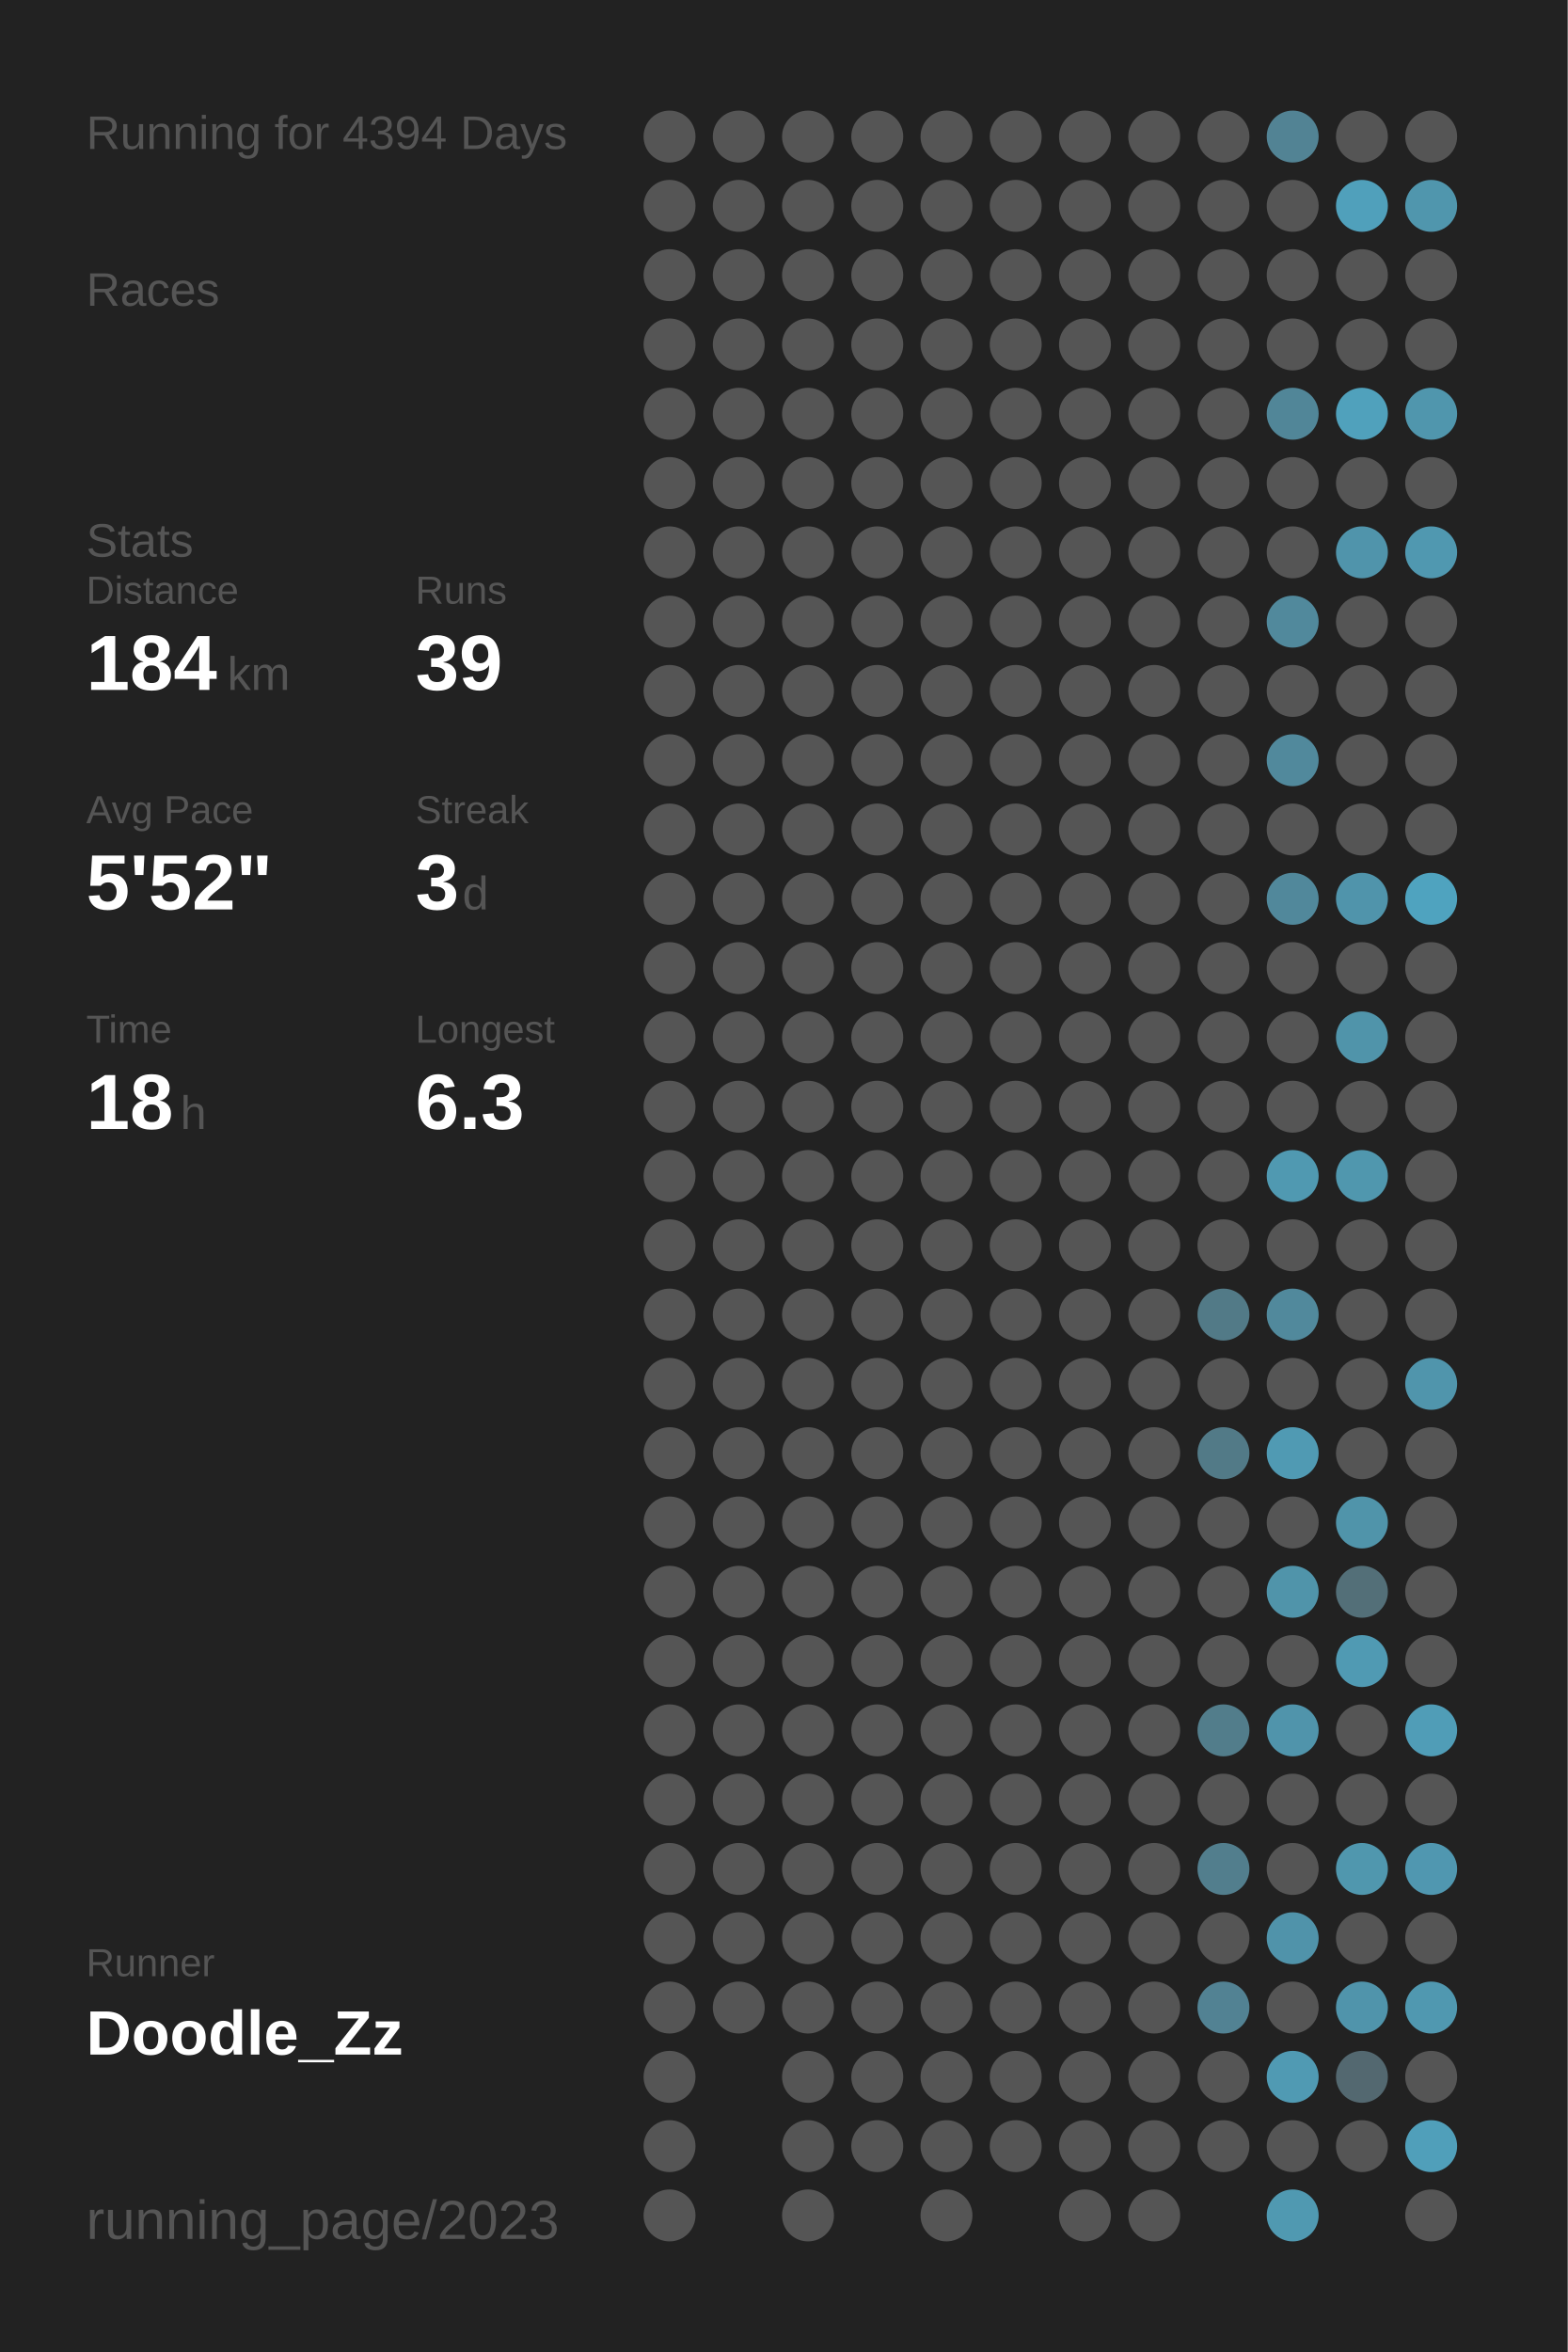
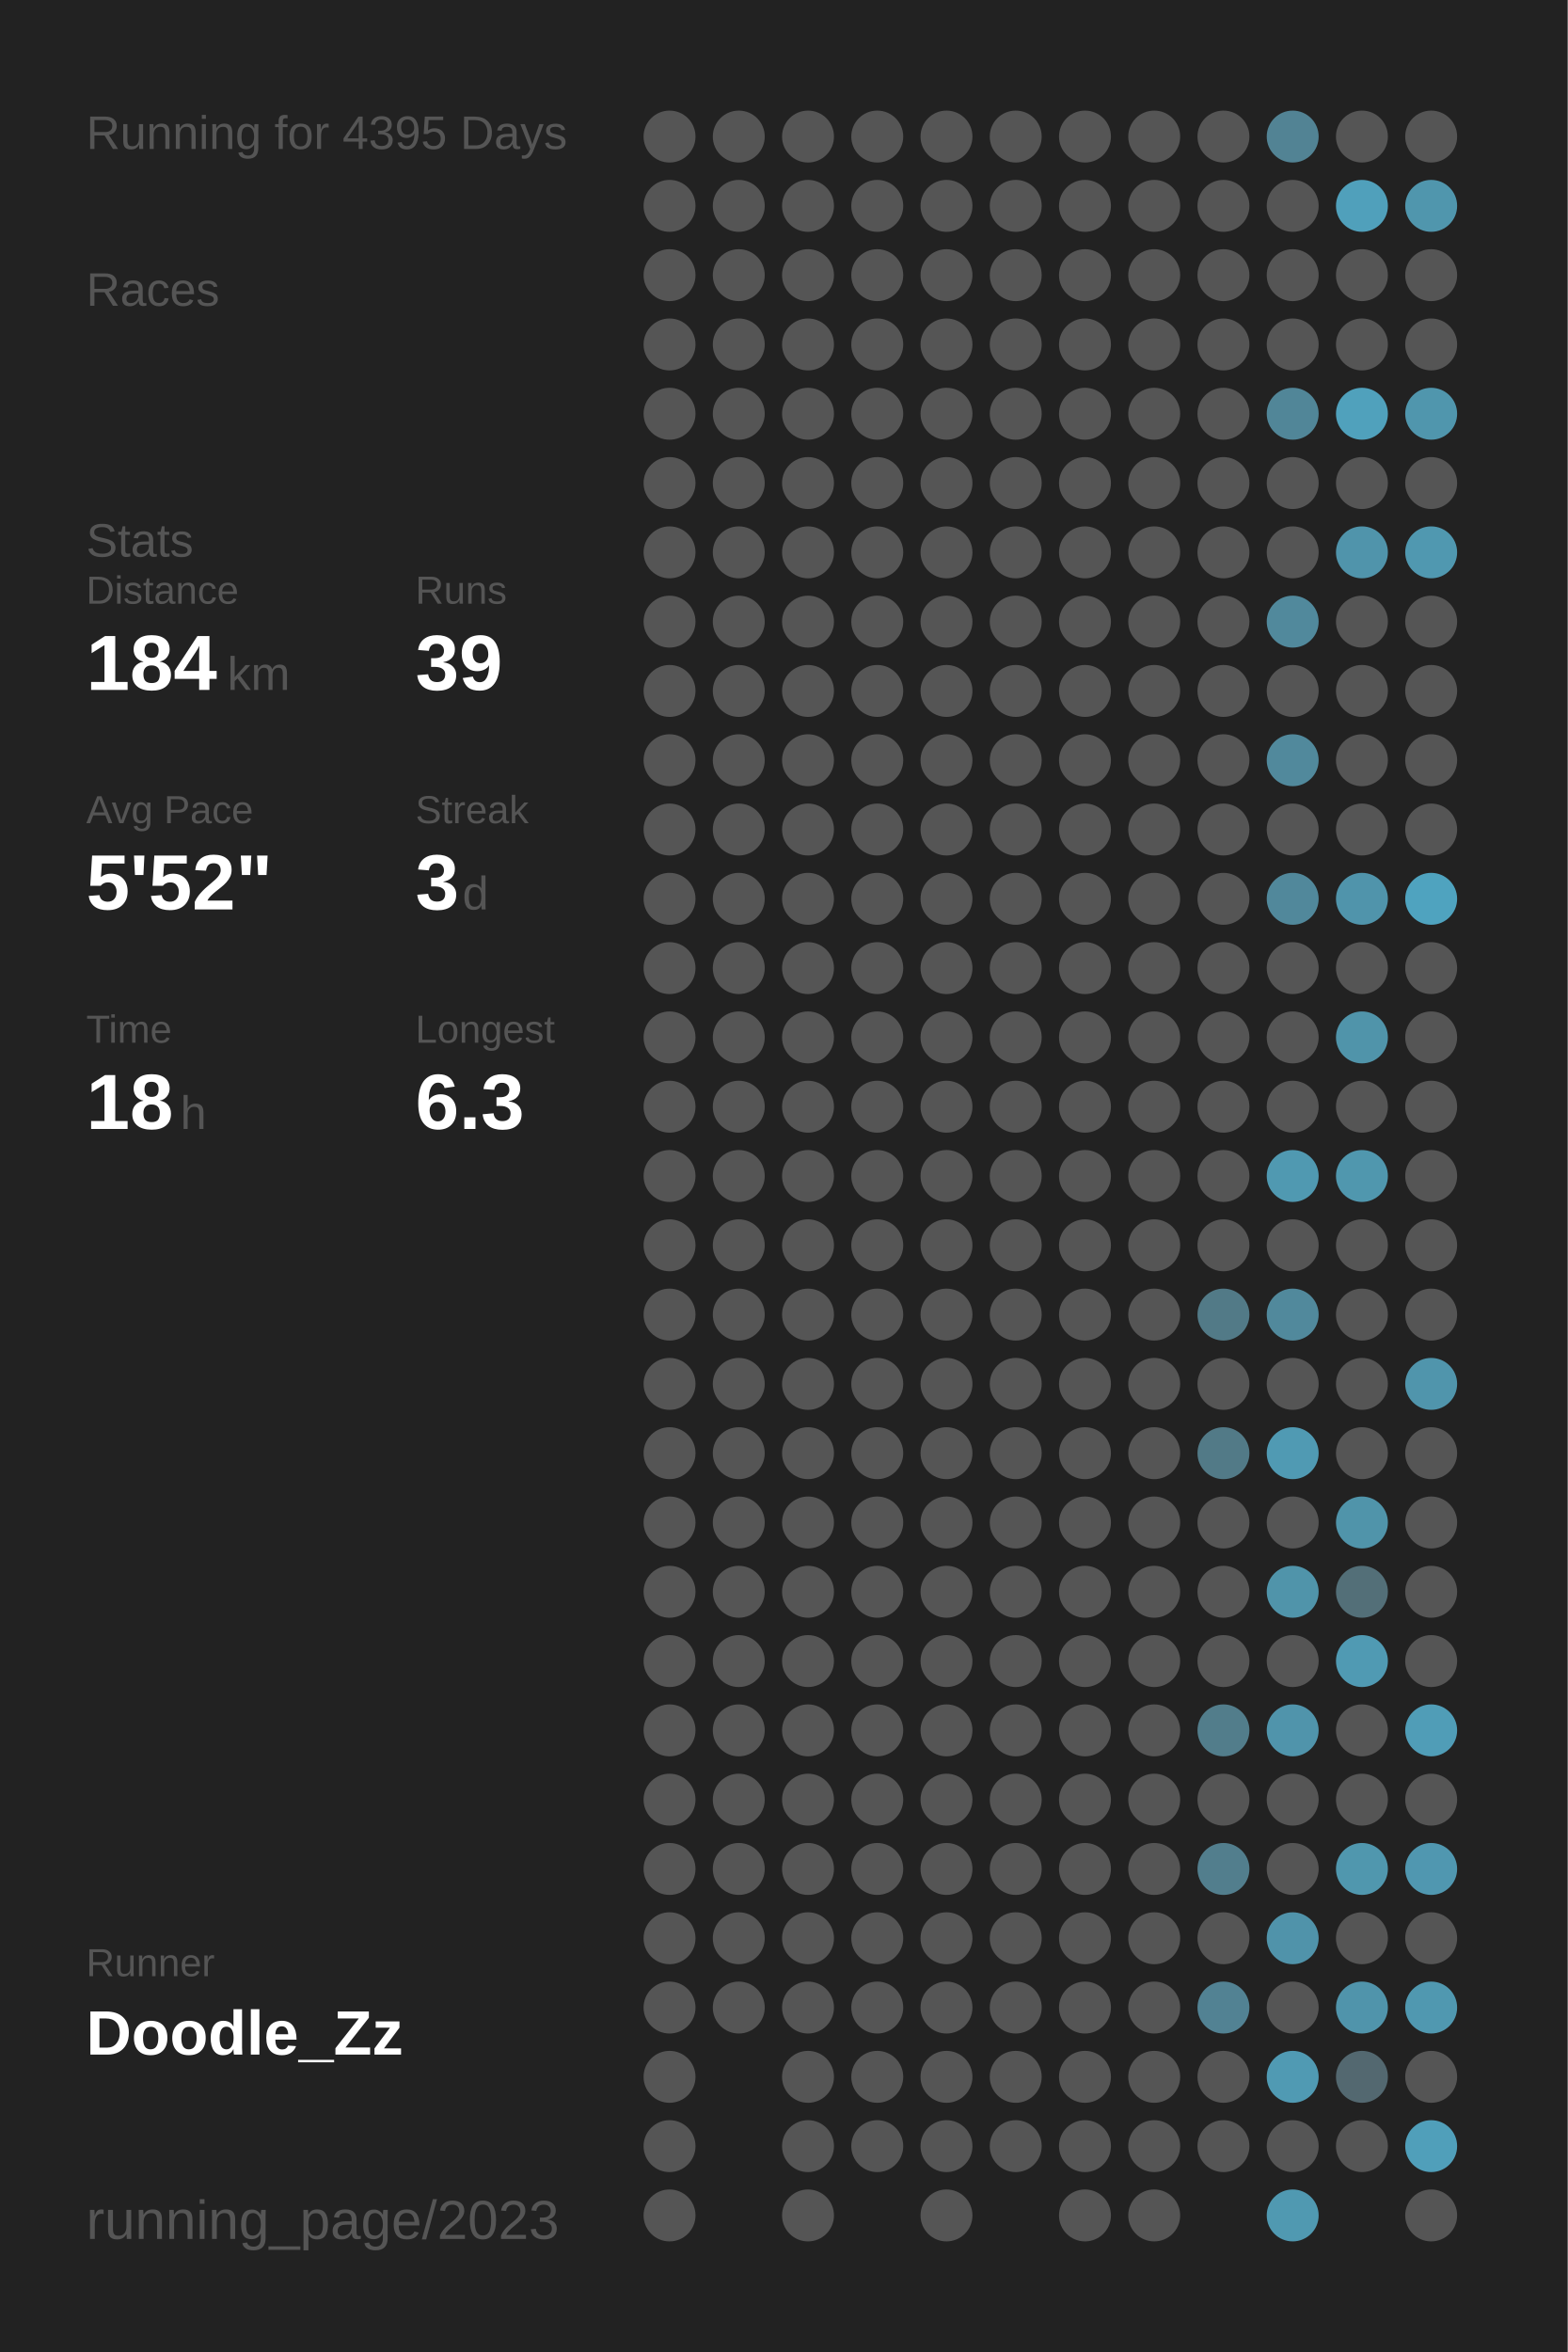
<svg xmlns="http://www.w3.org/2000/svg" baseProfile="full" height="300mm" version="1.1" viewBox="0,0,200,300" width="200mm">
  <defs />
  <rect fill="#222222" height="300" width="200" x="0" y="0" />
-   <text fill="#555555" style="font-size:6px; font-family:Arial;" x="11" y="19">Running for 4394 Days</text>
+   <text fill="#555555" style="font-size:6px; font-family:Arial;" x="11" y="19">Running for 4395 Days</text>
  <text fill="#555555" style="font-size:6px; font-family:Arial;" x="11" y="39">Races</text>
  <text fill="#555555" style="font-size:6px; font-family:Arial;" x="11" y="71">Stats</text>
  <text fill="#555555" style="font-size:5px; font-family:Arial;" x="11" y="77">Distance</text>
  <text fill="#FFFFFF" style="font-size:10px; font-family:Arial; font-weight:bold;" x="11" y="88">184</text>
  <text fill="#555555" style="font-size:6px; font-family:Arial;" x="29" y="88">km</text>
  <text fill="#555555" style="font-size:5px; font-family:Arial;" x="53" y="77">Runs</text>
  <text fill="#FFFFFF" style="font-size:10px; font-family:Arial; font-weight:bold;" x="53" y="88">39</text>
  <text fill="#555555" style="font-size:5px; font-family:Arial;" x="11" y="105">Avg Pace</text>
  <text fill="#FFFFFF" style="font-size:10px; font-family:Arial; font-weight:bold;" x="11" y="116">5'52"</text>
  <text fill="#555555" style="font-size:5px; font-family:Arial;" x="53" y="105">Streak</text>
  <text fill="#FFFFFF" style="font-size:10px; font-family:Arial; font-weight:bold;" x="53" y="116">3</text>
  <text fill="#555555" style="font-size:6px; font-family:Arial;" x="59" y="116">d</text>
  <text fill="#555555" style="font-size:5px; font-family:Arial;" x="11" y="133">Time</text>
  <text fill="#FFFFFF" style="font-size:10px; font-family:Arial; font-weight:bold;" x="11" y="144">18</text>
  <text fill="#555555" style="font-size:6px; font-family:Arial;" x="23" y="144">h</text>
  <text fill="#555555" style="font-size:5px; font-family:Arial;" x="53" y="133">Longest</text>
  <text fill="#FFFFFF" style="font-size:10px; font-family:Arial; font-weight:bold;" x="53" y="144">6.3</text>
  <text fill="#555555" style="font-size:5px; font-family:Arial;" x="11" y="252.065">Runner</text>
  <text fill="#FFFFFF" style="font-size:8px; font-family:Arial; font-weight:bold;" x="11" y="262.065">Doodle_Zz</text>
  <text fill="#555555" style="font-size:7px; font-family:Arial;" x="11" y="285.581">running_page/2023</text>
  <circle cx="85.417" cy="17.419" fill="#555555" r="3.312" />
  <circle cx="85.417" cy="26.258" fill="#555555" r="3.312" />
  <circle cx="85.417" cy="35.097" fill="#555555" r="3.312" />
  <circle cx="85.417" cy="43.935" fill="#555555" r="3.312" />
  <circle cx="85.417" cy="52.774" fill="#555555" r="3.312" />
  <circle cx="85.417" cy="61.613" fill="#555555" r="3.312" />
  <circle cx="85.417" cy="70.452" fill="#555555" r="3.312" />
  <circle cx="85.417" cy="79.29" fill="#555555" r="3.312" />
  <circle cx="85.417" cy="88.129" fill="#555555" r="3.312" />
  <circle cx="85.417" cy="96.968" fill="#555555" r="3.312" />
  <circle cx="85.417" cy="105.806" fill="#555555" r="3.312" />
  <circle cx="85.417" cy="114.645" fill="#555555" r="3.312" />
  <circle cx="85.417" cy="123.484" fill="#555555" r="3.312" />
  <circle cx="85.417" cy="132.323" fill="#555555" r="3.312" />
  <circle cx="85.417" cy="141.161" fill="#555555" r="3.312" />
  <circle cx="85.417" cy="150" fill="#555555" r="3.312" />
  <circle cx="85.417" cy="158.839" fill="#555555" r="3.312" />
  <circle cx="85.417" cy="167.677" fill="#555555" r="3.312" />
  <circle cx="85.417" cy="176.516" fill="#555555" r="3.312" />
  <circle cx="85.417" cy="185.355" fill="#555555" r="3.312" />
  <circle cx="85.417" cy="194.194" fill="#555555" r="3.312" />
  <circle cx="85.417" cy="203.032" fill="#555555" r="3.312" />
  <circle cx="85.417" cy="211.871" fill="#555555" r="3.312" />
  <circle cx="85.417" cy="220.71" fill="#555555" r="3.312" />
  <circle cx="85.417" cy="229.548" fill="#555555" r="3.312" />
  <circle cx="85.417" cy="238.387" fill="#555555" r="3.312" />
  <circle cx="85.417" cy="247.226" fill="#555555" r="3.312" />
  <circle cx="85.417" cy="256.065" fill="#555555" r="3.312" />
  <circle cx="85.417" cy="264.903" fill="#555555" r="3.312" />
  <circle cx="85.417" cy="273.742" fill="#555555" r="3.312" />
  <circle cx="85.417" cy="282.581" fill="#555555" r="3.312" />
  <circle cx="94.25" cy="17.419" fill="#555555" r="3.312" />
  <circle cx="94.25" cy="26.258" fill="#555555" r="3.312" />
  <circle cx="94.25" cy="35.097" fill="#555555" r="3.312" />
  <circle cx="94.25" cy="43.935" fill="#555555" r="3.312" />
  <circle cx="94.25" cy="52.774" fill="#555555" r="3.312" />
  <circle cx="94.25" cy="61.613" fill="#555555" r="3.312" />
  <circle cx="94.25" cy="70.452" fill="#555555" r="3.312" />
  <circle cx="94.25" cy="79.29" fill="#555555" r="3.312" />
  <circle cx="94.25" cy="88.129" fill="#555555" r="3.312" />
  <circle cx="94.25" cy="96.968" fill="#555555" r="3.312" />
  <circle cx="94.25" cy="105.806" fill="#555555" r="3.312" />
  <circle cx="94.25" cy="114.645" fill="#555555" r="3.312" />
  <circle cx="94.25" cy="123.484" fill="#555555" r="3.312" />
  <circle cx="94.25" cy="132.323" fill="#555555" r="3.312" />
  <circle cx="94.25" cy="141.161" fill="#555555" r="3.312" />
  <circle cx="94.25" cy="150" fill="#555555" r="3.312" />
  <circle cx="94.25" cy="158.839" fill="#555555" r="3.312" />
  <circle cx="94.25" cy="167.677" fill="#555555" r="3.312" />
  <circle cx="94.25" cy="176.516" fill="#555555" r="3.312" />
  <circle cx="94.25" cy="185.355" fill="#555555" r="3.312" />
  <circle cx="94.25" cy="194.194" fill="#555555" r="3.312" />
  <circle cx="94.25" cy="203.032" fill="#555555" r="3.312" />
  <circle cx="94.25" cy="211.871" fill="#555555" r="3.312" />
  <circle cx="94.25" cy="220.71" fill="#555555" r="3.312" />
  <circle cx="94.25" cy="229.548" fill="#555555" r="3.312" />
  <circle cx="94.25" cy="238.387" fill="#555555" r="3.312" />
  <circle cx="94.25" cy="247.226" fill="#555555" r="3.312" />
  <circle cx="94.25" cy="256.065" fill="#555555" r="3.312" />
  <circle cx="103.083" cy="17.419" fill="#555555" r="3.312" />
  <circle cx="103.083" cy="26.258" fill="#555555" r="3.312" />
  <circle cx="103.083" cy="35.097" fill="#555555" r="3.312" />
  <circle cx="103.083" cy="43.935" fill="#555555" r="3.312" />
  <circle cx="103.083" cy="52.774" fill="#555555" r="3.312" />
  <circle cx="103.083" cy="61.613" fill="#555555" r="3.312" />
  <circle cx="103.083" cy="70.452" fill="#555555" r="3.312" />
  <circle cx="103.083" cy="79.29" fill="#555555" r="3.312" />
  <circle cx="103.083" cy="88.129" fill="#555555" r="3.312" />
  <circle cx="103.083" cy="96.968" fill="#555555" r="3.312" />
  <circle cx="103.083" cy="105.806" fill="#555555" r="3.312" />
  <circle cx="103.083" cy="114.645" fill="#555555" r="3.312" />
  <circle cx="103.083" cy="123.484" fill="#555555" r="3.312" />
  <circle cx="103.083" cy="132.323" fill="#555555" r="3.312" />
  <circle cx="103.083" cy="141.161" fill="#555555" r="3.312" />
  <circle cx="103.083" cy="150" fill="#555555" r="3.312" />
  <circle cx="103.083" cy="158.839" fill="#555555" r="3.312" />
  <circle cx="103.083" cy="167.677" fill="#555555" r="3.312" />
  <circle cx="103.083" cy="176.516" fill="#555555" r="3.312" />
  <circle cx="103.083" cy="185.355" fill="#555555" r="3.312" />
  <circle cx="103.083" cy="194.194" fill="#555555" r="3.312" />
  <circle cx="103.083" cy="203.032" fill="#555555" r="3.312" />
  <circle cx="103.083" cy="211.871" fill="#555555" r="3.312" />
  <circle cx="103.083" cy="220.71" fill="#555555" r="3.312" />
  <circle cx="103.083" cy="229.548" fill="#555555" r="3.312" />
  <circle cx="103.083" cy="238.387" fill="#555555" r="3.312" />
  <circle cx="103.083" cy="247.226" fill="#555555" r="3.312" />
  <circle cx="103.083" cy="256.065" fill="#555555" r="3.312" />
  <circle cx="103.083" cy="264.903" fill="#555555" r="3.312" />
  <circle cx="103.083" cy="273.742" fill="#555555" r="3.312" />
  <circle cx="103.083" cy="282.581" fill="#555555" r="3.312" />
  <circle cx="111.917" cy="17.419" fill="#555555" r="3.312" />
  <circle cx="111.917" cy="26.258" fill="#555555" r="3.312" />
  <circle cx="111.917" cy="35.097" fill="#555555" r="3.312" />
  <circle cx="111.917" cy="43.935" fill="#555555" r="3.312" />
  <circle cx="111.917" cy="52.774" fill="#555555" r="3.312" />
  <circle cx="111.917" cy="61.613" fill="#555555" r="3.312" />
  <circle cx="111.917" cy="70.452" fill="#555555" r="3.312" />
  <circle cx="111.917" cy="79.29" fill="#555555" r="3.312" />
  <circle cx="111.917" cy="88.129" fill="#555555" r="3.312" />
  <circle cx="111.917" cy="96.968" fill="#555555" r="3.312" />
  <circle cx="111.917" cy="105.806" fill="#555555" r="3.312" />
  <circle cx="111.917" cy="114.645" fill="#555555" r="3.312" />
  <circle cx="111.917" cy="123.484" fill="#555555" r="3.312" />
  <circle cx="111.917" cy="132.323" fill="#555555" r="3.312" />
  <circle cx="111.917" cy="141.161" fill="#555555" r="3.312" />
  <circle cx="111.917" cy="150" fill="#555555" r="3.312" />
  <circle cx="111.917" cy="158.839" fill="#555555" r="3.312" />
  <circle cx="111.917" cy="167.677" fill="#555555" r="3.312" />
  <circle cx="111.917" cy="176.516" fill="#555555" r="3.312" />
  <circle cx="111.917" cy="185.355" fill="#555555" r="3.312" />
  <circle cx="111.917" cy="194.194" fill="#555555" r="3.312" />
  <circle cx="111.917" cy="203.032" fill="#555555" r="3.312" />
  <circle cx="111.917" cy="211.871" fill="#555555" r="3.312" />
  <circle cx="111.917" cy="220.71" fill="#555555" r="3.312" />
  <circle cx="111.917" cy="229.548" fill="#555555" r="3.312" />
  <circle cx="111.917" cy="238.387" fill="#555555" r="3.312" />
  <circle cx="111.917" cy="247.226" fill="#555555" r="3.312" />
  <circle cx="111.917" cy="256.065" fill="#555555" r="3.312" />
  <circle cx="111.917" cy="264.903" fill="#555555" r="3.312" />
  <circle cx="111.917" cy="273.742" fill="#555555" r="3.312" />
  <circle cx="120.75" cy="17.419" fill="#555555" r="3.312" />
  <circle cx="120.75" cy="26.258" fill="#555555" r="3.312" />
  <circle cx="120.75" cy="35.097" fill="#555555" r="3.312" />
  <circle cx="120.75" cy="43.935" fill="#555555" r="3.312" />
  <circle cx="120.75" cy="52.774" fill="#555555" r="3.312" />
  <circle cx="120.75" cy="61.613" fill="#555555" r="3.312" />
  <circle cx="120.75" cy="70.452" fill="#555555" r="3.312" />
  <circle cx="120.75" cy="79.29" fill="#555555" r="3.312" />
  <circle cx="120.75" cy="88.129" fill="#555555" r="3.312" />
  <circle cx="120.75" cy="96.968" fill="#555555" r="3.312" />
  <circle cx="120.75" cy="105.806" fill="#555555" r="3.312" />
  <circle cx="120.75" cy="114.645" fill="#555555" r="3.312" />
  <circle cx="120.75" cy="123.484" fill="#555555" r="3.312" />
  <circle cx="120.75" cy="132.323" fill="#555555" r="3.312" />
  <circle cx="120.75" cy="141.161" fill="#555555" r="3.312" />
  <circle cx="120.75" cy="150" fill="#555555" r="3.312" />
  <circle cx="120.75" cy="158.839" fill="#555555" r="3.312" />
  <circle cx="120.75" cy="167.677" fill="#555555" r="3.312" />
  <circle cx="120.75" cy="176.516" fill="#555555" r="3.312" />
  <circle cx="120.75" cy="185.355" fill="#555555" r="3.312" />
  <circle cx="120.75" cy="194.194" fill="#555555" r="3.312" />
  <circle cx="120.75" cy="203.032" fill="#555555" r="3.312" />
  <circle cx="120.75" cy="211.871" fill="#555555" r="3.312" />
  <circle cx="120.75" cy="220.71" fill="#555555" r="3.312" />
  <circle cx="120.75" cy="229.548" fill="#555555" r="3.312" />
  <circle cx="120.75" cy="238.387" fill="#555555" r="3.312" />
  <circle cx="120.75" cy="247.226" fill="#555555" r="3.312" />
  <circle cx="120.75" cy="256.065" fill="#555555" r="3.312" />
  <circle cx="120.75" cy="264.903" fill="#555555" r="3.312" />
  <circle cx="120.75" cy="273.742" fill="#555555" r="3.312" />
  <circle cx="120.75" cy="282.581" fill="#555555" r="3.312" />
  <circle cx="129.583" cy="17.419" fill="#555555" r="3.312" />
  <circle cx="129.583" cy="26.258" fill="#555555" r="3.312" />
  <circle cx="129.583" cy="35.097" fill="#555555" r="3.312" />
  <circle cx="129.583" cy="43.935" fill="#555555" r="3.312" />
  <circle cx="129.583" cy="52.774" fill="#555555" r="3.312" />
  <circle cx="129.583" cy="61.613" fill="#555555" r="3.312" />
  <circle cx="129.583" cy="70.452" fill="#555555" r="3.312" />
  <circle cx="129.583" cy="79.29" fill="#555555" r="3.312" />
  <circle cx="129.583" cy="88.129" fill="#555555" r="3.312" />
  <circle cx="129.583" cy="96.968" fill="#555555" r="3.312" />
  <circle cx="129.583" cy="105.806" fill="#555555" r="3.312" />
  <circle cx="129.583" cy="114.645" fill="#555555" r="3.312" />
  <circle cx="129.583" cy="123.484" fill="#555555" r="3.312" />
  <circle cx="129.583" cy="132.323" fill="#555555" r="3.312" />
  <circle cx="129.583" cy="141.161" fill="#555555" r="3.312" />
  <circle cx="129.583" cy="150" fill="#555555" r="3.312" />
  <circle cx="129.583" cy="158.839" fill="#555555" r="3.312" />
  <circle cx="129.583" cy="167.677" fill="#555555" r="3.312" />
  <circle cx="129.583" cy="176.516" fill="#555555" r="3.312" />
  <circle cx="129.583" cy="185.355" fill="#555555" r="3.312" />
  <circle cx="129.583" cy="194.194" fill="#555555" r="3.312" />
  <circle cx="129.583" cy="203.032" fill="#555555" r="3.312" />
  <circle cx="129.583" cy="211.871" fill="#555555" r="3.312" />
  <circle cx="129.583" cy="220.71" fill="#555555" r="3.312" />
  <circle cx="129.583" cy="229.548" fill="#555555" r="3.312" />
  <circle cx="129.583" cy="238.387" fill="#555555" r="3.312" />
  <circle cx="129.583" cy="247.226" fill="#555555" r="3.312" />
  <circle cx="129.583" cy="256.065" fill="#555555" r="3.312" />
  <circle cx="129.583" cy="264.903" fill="#555555" r="3.312" />
  <circle cx="129.583" cy="273.742" fill="#555555" r="3.312" />
  <circle cx="138.417" cy="17.419" fill="#555555" r="3.312" />
  <circle cx="138.417" cy="26.258" fill="#555555" r="3.312" />
  <circle cx="138.417" cy="35.097" fill="#555555" r="3.312" />
  <circle cx="138.417" cy="43.935" fill="#555555" r="3.312" />
  <circle cx="138.417" cy="52.774" fill="#555555" r="3.312" />
  <circle cx="138.417" cy="61.613" fill="#555555" r="3.312" />
  <circle cx="138.417" cy="70.452" fill="#555555" r="3.312" />
  <circle cx="138.417" cy="79.29" fill="#555555" r="3.312" />
  <circle cx="138.417" cy="88.129" fill="#555555" r="3.312" />
  <circle cx="138.417" cy="96.968" fill="#555555" r="3.312" />
  <circle cx="138.417" cy="105.806" fill="#555555" r="3.312" />
  <circle cx="138.417" cy="114.645" fill="#555555" r="3.312" />
  <circle cx="138.417" cy="123.484" fill="#555555" r="3.312" />
  <circle cx="138.417" cy="132.323" fill="#555555" r="3.312" />
  <circle cx="138.417" cy="141.161" fill="#555555" r="3.312" />
  <circle cx="138.417" cy="150" fill="#555555" r="3.312" />
  <circle cx="138.417" cy="158.839" fill="#555555" r="3.312" />
  <circle cx="138.417" cy="167.677" fill="#555555" r="3.312" />
  <circle cx="138.417" cy="176.516" fill="#555555" r="3.312" />
  <circle cx="138.417" cy="185.355" fill="#555555" r="3.312" />
  <circle cx="138.417" cy="194.194" fill="#555555" r="3.312" />
  <circle cx="138.417" cy="203.032" fill="#555555" r="3.312" />
  <circle cx="138.417" cy="211.871" fill="#555555" r="3.312" />
  <circle cx="138.417" cy="220.71" fill="#555555" r="3.312" />
  <circle cx="138.417" cy="229.548" fill="#555555" r="3.312" />
  <circle cx="138.417" cy="238.387" fill="#555555" r="3.312" />
  <circle cx="138.417" cy="247.226" fill="#555555" r="3.312" />
  <circle cx="138.417" cy="256.065" fill="#555555" r="3.312" />
  <circle cx="138.417" cy="264.903" fill="#555555" r="3.312" />
  <circle cx="138.417" cy="273.742" fill="#555555" r="3.312" />
  <circle cx="138.417" cy="282.581" fill="#555555" r="3.312" />
  <circle cx="147.25" cy="17.419" fill="#555555" r="3.312" />
  <circle cx="147.25" cy="26.258" fill="#555555" r="3.312" />
  <circle cx="147.25" cy="35.097" fill="#555555" r="3.312" />
  <circle cx="147.25" cy="43.935" fill="#555555" r="3.312" />
  <circle cx="147.25" cy="52.774" fill="#555555" r="3.312" />
  <circle cx="147.25" cy="61.613" fill="#555555" r="3.312" />
  <circle cx="147.25" cy="70.452" fill="#555555" r="3.312" />
  <circle cx="147.25" cy="79.29" fill="#555555" r="3.312" />
  <circle cx="147.25" cy="88.129" fill="#555555" r="3.312" />
  <circle cx="147.25" cy="96.968" fill="#555555" r="3.312" />
  <circle cx="147.25" cy="105.806" fill="#555555" r="3.312" />
  <circle cx="147.25" cy="114.645" fill="#555555" r="3.312" />
  <circle cx="147.25" cy="123.484" fill="#555555" r="3.312" />
  <circle cx="147.25" cy="132.323" fill="#555555" r="3.312" />
  <circle cx="147.25" cy="141.161" fill="#555555" r="3.312" />
  <circle cx="147.25" cy="150" fill="#555555" r="3.312" />
  <circle cx="147.25" cy="158.839" fill="#555555" r="3.312" />
  <circle cx="147.25" cy="167.677" fill="#555555" r="3.312" />
  <circle cx="147.25" cy="176.516" fill="#555555" r="3.312" />
  <circle cx="147.25" cy="185.355" fill="#555555" r="3.312" />
  <circle cx="147.25" cy="194.194" fill="#555555" r="3.312" />
  <circle cx="147.25" cy="203.032" fill="#555555" r="3.312" />
  <circle cx="147.25" cy="211.871" fill="#555555" r="3.312" />
  <circle cx="147.25" cy="220.71" fill="#555555" r="3.312" />
  <circle cx="147.25" cy="229.548" fill="#555555" r="3.312" />
  <circle cx="147.25" cy="238.387" fill="#555555" r="3.312" />
  <circle cx="147.25" cy="247.226" fill="#555555" r="3.312" />
  <circle cx="147.25" cy="256.065" fill="#555555" r="3.312" />
  <circle cx="147.25" cy="264.903" fill="#555555" r="3.312" />
  <circle cx="147.25" cy="273.742" fill="#555555" r="3.312" />
  <circle cx="147.25" cy="282.581" fill="#555555" r="3.312" />
  <circle cx="156.083" cy="17.419" fill="#555555" r="3.312" />
  <circle cx="156.083" cy="26.258" fill="#555555" r="3.312" />
  <circle cx="156.083" cy="35.097" fill="#555555" r="3.312" />
  <circle cx="156.083" cy="43.935" fill="#555555" r="3.312" />
  <circle cx="156.083" cy="52.774" fill="#555555" r="3.312" />
  <circle cx="156.083" cy="61.613" fill="#555555" r="3.312" />
  <circle cx="156.083" cy="70.452" fill="#555555" r="3.312" />
  <circle cx="156.083" cy="79.29" fill="#555555" r="3.312" />
  <circle cx="156.083" cy="88.129" fill="#555555" r="3.312" />
  <circle cx="156.083" cy="96.968" fill="#555555" r="3.312" />
  <circle cx="156.083" cy="105.806" fill="#555555" r="3.312" />
  <circle cx="156.083" cy="114.645" fill="#555555" r="3.312" />
  <circle cx="156.083" cy="123.484" fill="#555555" r="3.312" />
  <circle cx="156.083" cy="132.323" fill="#555555" r="3.312" />
  <circle cx="156.083" cy="141.161" fill="#555555" r="3.312" />
  <circle cx="156.083" cy="150" fill="#555555" r="3.312" />
  <circle cx="156.083" cy="158.839" fill="#555555" r="3.312" />
  <circle cx="156.083" cy="167.677" fill="#527a87" r="3.312" />
  <circle cx="156.083" cy="176.516" fill="#555555" r="3.312" />
  <circle cx="156.083" cy="185.355" fill="#527a87" r="3.312" />
  <circle cx="156.083" cy="194.194" fill="#555555" r="3.312" />
  <circle cx="156.083" cy="203.032" fill="#555555" r="3.312" />
  <circle cx="156.083" cy="211.871" fill="#555555" r="3.312" />
  <circle cx="156.083" cy="220.71" fill="#527d8b" r="3.312" />
  <circle cx="156.083" cy="229.548" fill="#555555" r="3.312" />
  <circle cx="156.083" cy="238.387" fill="#527e8d" r="3.312" />
  <circle cx="156.083" cy="247.226" fill="#555555" r="3.312" />
  <circle cx="156.083" cy="256.065" fill="#528293" r="3.312" />
  <circle cx="156.083" cy="264.903" fill="#555555" r="3.312" />
  <circle cx="156.083" cy="273.742" fill="#555555" r="3.312" />
  <circle cx="164.917" cy="17.419" fill="#528394" r="3.312" />
  <circle cx="164.917" cy="26.258" fill="#555555" r="3.312" />
  <circle cx="164.917" cy="35.097" fill="#555555" r="3.312" />
  <circle cx="164.917" cy="43.935" fill="#555555" r="3.312" />
  <circle cx="164.917" cy="52.774" fill="#518698" r="3.312" />
  <circle cx="164.917" cy="61.613" fill="#555555" r="3.312" />
  <circle cx="164.917" cy="70.452" fill="#555555" r="3.312" />
  <circle cx="164.917" cy="79.29" fill="#51899c" r="3.312" />
  <circle cx="164.917" cy="88.129" fill="#555555" r="3.312" />
  <circle cx="164.917" cy="96.968" fill="#51899c" r="3.312" />
  <circle cx="164.917" cy="105.806" fill="#555555" r="3.312" />
  <circle cx="164.917" cy="114.645" fill="#51889b" r="3.312" />
  <circle cx="164.917" cy="123.484" fill="#555555" r="3.312" />
  <circle cx="164.917" cy="132.323" fill="#555555" r="3.312" />
  <circle cx="164.917" cy="141.161" fill="#555555" r="3.312" />
  <circle cx="164.917" cy="150" fill="#5099b1" r="3.312" />
  <circle cx="164.917" cy="158.839" fill="#555555" r="3.312" />
  <circle cx="164.917" cy="167.677" fill="#51899c" r="3.312" />
  <circle cx="164.917" cy="176.516" fill="#555555" r="3.312" />
  <circle cx="164.917" cy="185.355" fill="#509ab3" r="3.312" />
  <circle cx="164.917" cy="194.194" fill="#555555" r="3.312" />
  <circle cx="164.917" cy="203.032" fill="#5094aa" r="3.312" />
  <circle cx="164.917" cy="211.871" fill="#555555" r="3.312" />
  <circle cx="164.917" cy="220.71" fill="#5094ab" r="3.312" />
  <circle cx="164.917" cy="229.548" fill="#555555" r="3.312" />
  <circle cx="164.917" cy="238.387" fill="#555555" r="3.312" />
  <circle cx="164.917" cy="247.226" fill="#5093aa" r="3.312" />
  <circle cx="164.917" cy="256.065" fill="#555555" r="3.312" />
  <circle cx="164.917" cy="264.903" fill="#509ab3" r="3.312" />
  <circle cx="164.917" cy="273.742" fill="#555555" r="3.312" />
  <circle cx="164.917" cy="282.581" fill="#5099b1" r="3.312" />
  <circle cx="173.75" cy="17.419" fill="#555555" r="3.312" />
  <circle cx="173.75" cy="26.258" fill="#50a0bb" r="3.312" />
  <circle cx="173.75" cy="35.097" fill="#555555" r="3.312" />
  <circle cx="173.75" cy="43.935" fill="#555555" r="3.312" />
  <circle cx="173.75" cy="52.774" fill="#50a1bc" r="3.312" />
  <circle cx="173.75" cy="61.613" fill="#555555" r="3.312" />
  <circle cx="173.75" cy="70.452" fill="#5094ab" r="3.312" />
  <circle cx="173.75" cy="79.29" fill="#555555" r="3.312" />
  <circle cx="173.75" cy="88.129" fill="#555555" r="3.312" />
  <circle cx="173.75" cy="96.968" fill="#555555" r="3.312" />
  <circle cx="173.75" cy="105.806" fill="#555555" r="3.312" />
  <circle cx="173.75" cy="114.645" fill="#5094ab" r="3.312" />
  <circle cx="173.75" cy="123.484" fill="#555555" r="3.312" />
  <circle cx="173.75" cy="132.323" fill="#5094aa" r="3.312" />
  <circle cx="173.75" cy="141.161" fill="#555555" r="3.312" />
  <circle cx="173.75" cy="150" fill="#5097ae" r="3.312" />
  <circle cx="173.75" cy="158.839" fill="#555555" r="3.312" />
  <circle cx="173.75" cy="167.677" fill="#555555" r="3.312" />
  <circle cx="173.75" cy="176.516" fill="#555555" r="3.312" />
  <circle cx="173.75" cy="185.355" fill="#555555" r="3.312" />
  <circle cx="173.75" cy="194.194" fill="#5094aa" r="3.312" />
  <circle cx="173.75" cy="203.032" fill="#536f78" r="3.312" />
  <circle cx="173.75" cy="211.871" fill="#509ab3" r="3.312" />
  <circle cx="173.75" cy="220.71" fill="#555555" r="3.312" />
  <circle cx="173.75" cy="229.548" fill="#555555" r="3.312" />
  <circle cx="173.75" cy="238.387" fill="#5097ae" r="3.312" />
  <circle cx="173.75" cy="247.226" fill="#555555" r="3.312" />
  <circle cx="173.75" cy="256.065" fill="#5094ab" r="3.312" />
  <circle cx="173.75" cy="264.903" fill="#536870" r="3.312" />
  <circle cx="173.75" cy="273.742" fill="#555555" r="3.312" />
  <circle cx="182.583" cy="17.419" fill="#555555" r="3.312" />
  <circle cx="182.583" cy="26.258" fill="#5096ad" r="3.312" />
  <circle cx="182.583" cy="35.097" fill="#555555" r="3.312" />
  <circle cx="182.583" cy="43.935" fill="#555555" r="3.312" />
  <circle cx="182.583" cy="52.774" fill="#5096ad" r="3.312" />
  <circle cx="182.583" cy="61.613" fill="#555555" r="3.312" />
  <circle cx="182.583" cy="70.452" fill="#5098b0" r="3.312" />
  <circle cx="182.583" cy="79.29" fill="#555555" r="3.312" />
  <circle cx="182.583" cy="88.129" fill="#555555" r="3.312" />
  <circle cx="182.583" cy="96.968" fill="#555555" r="3.312" />
  <circle cx="182.583" cy="105.806" fill="#555555" r="3.312" />
  <circle cx="182.583" cy="114.645" fill="#4fa3bf" r="3.312" />
  <circle cx="182.583" cy="123.484" fill="#555555" r="3.312" />
  <circle cx="182.583" cy="132.323" fill="#555555" r="3.312" />
  <circle cx="182.583" cy="141.161" fill="#555555" r="3.312" />
  <circle cx="182.583" cy="150" fill="#555555" r="3.312" />
  <circle cx="182.583" cy="158.839" fill="#555555" r="3.312" />
  <circle cx="182.583" cy="167.677" fill="#555555" r="3.312" />
  <circle cx="182.583" cy="176.516" fill="#5095ac" r="3.312" />
  <circle cx="182.583" cy="185.355" fill="#555555" r="3.312" />
  <circle cx="182.583" cy="194.194" fill="#555555" r="3.312" />
  <circle cx="182.583" cy="203.032" fill="#555555" r="3.312" />
  <circle cx="182.583" cy="211.871" fill="#555555" r="3.312" />
  <circle cx="182.583" cy="220.71" fill="#509db7" r="3.312" />
  <circle cx="182.583" cy="229.548" fill="#555555" r="3.312" />
  <circle cx="182.583" cy="238.387" fill="#5097b0" r="3.312" />
  <circle cx="182.583" cy="247.226" fill="#555555" r="3.312" />
  <circle cx="182.583" cy="256.065" fill="#5098b0" r="3.312" />
  <circle cx="182.583" cy="264.903" fill="#555555" r="3.312" />
  <circle cx="182.583" cy="273.742" fill="#509fba" r="3.312" />
  <circle cx="182.583" cy="282.581" fill="#555555" r="3.312" />
</svg>
